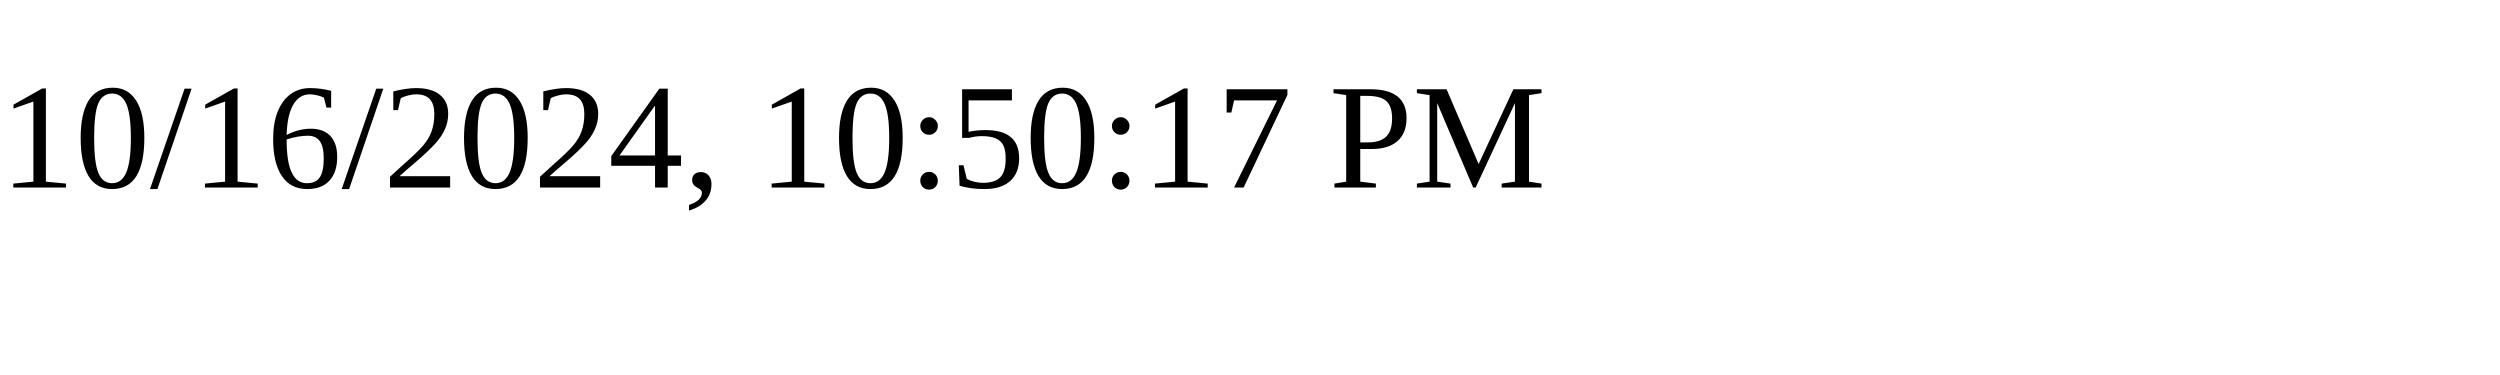
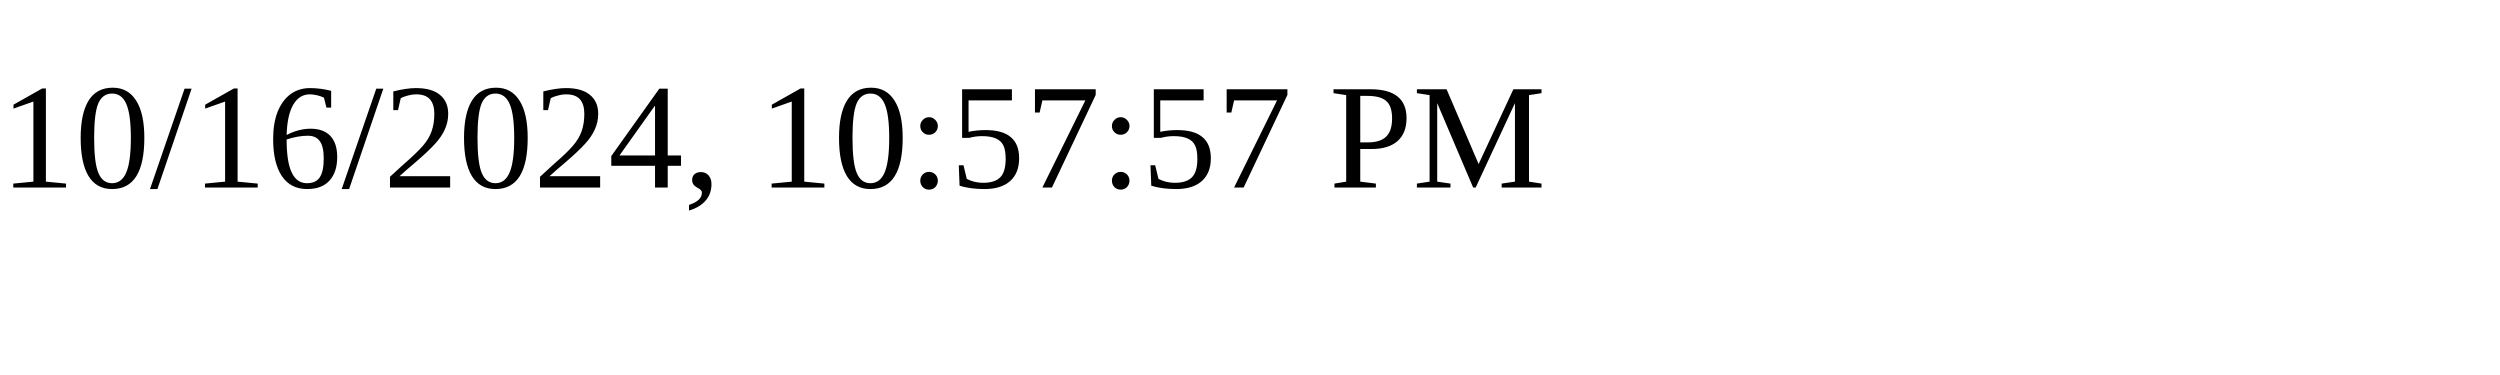
<svg xmlns="http://www.w3.org/2000/svg" height="30" width="200">
-   <text x="0" y="15">10/16/2024, 10:50:17 PM</text>
+   <text x="0" y="15">10/16/2024, 10:57:57 PM</text>
</svg>
